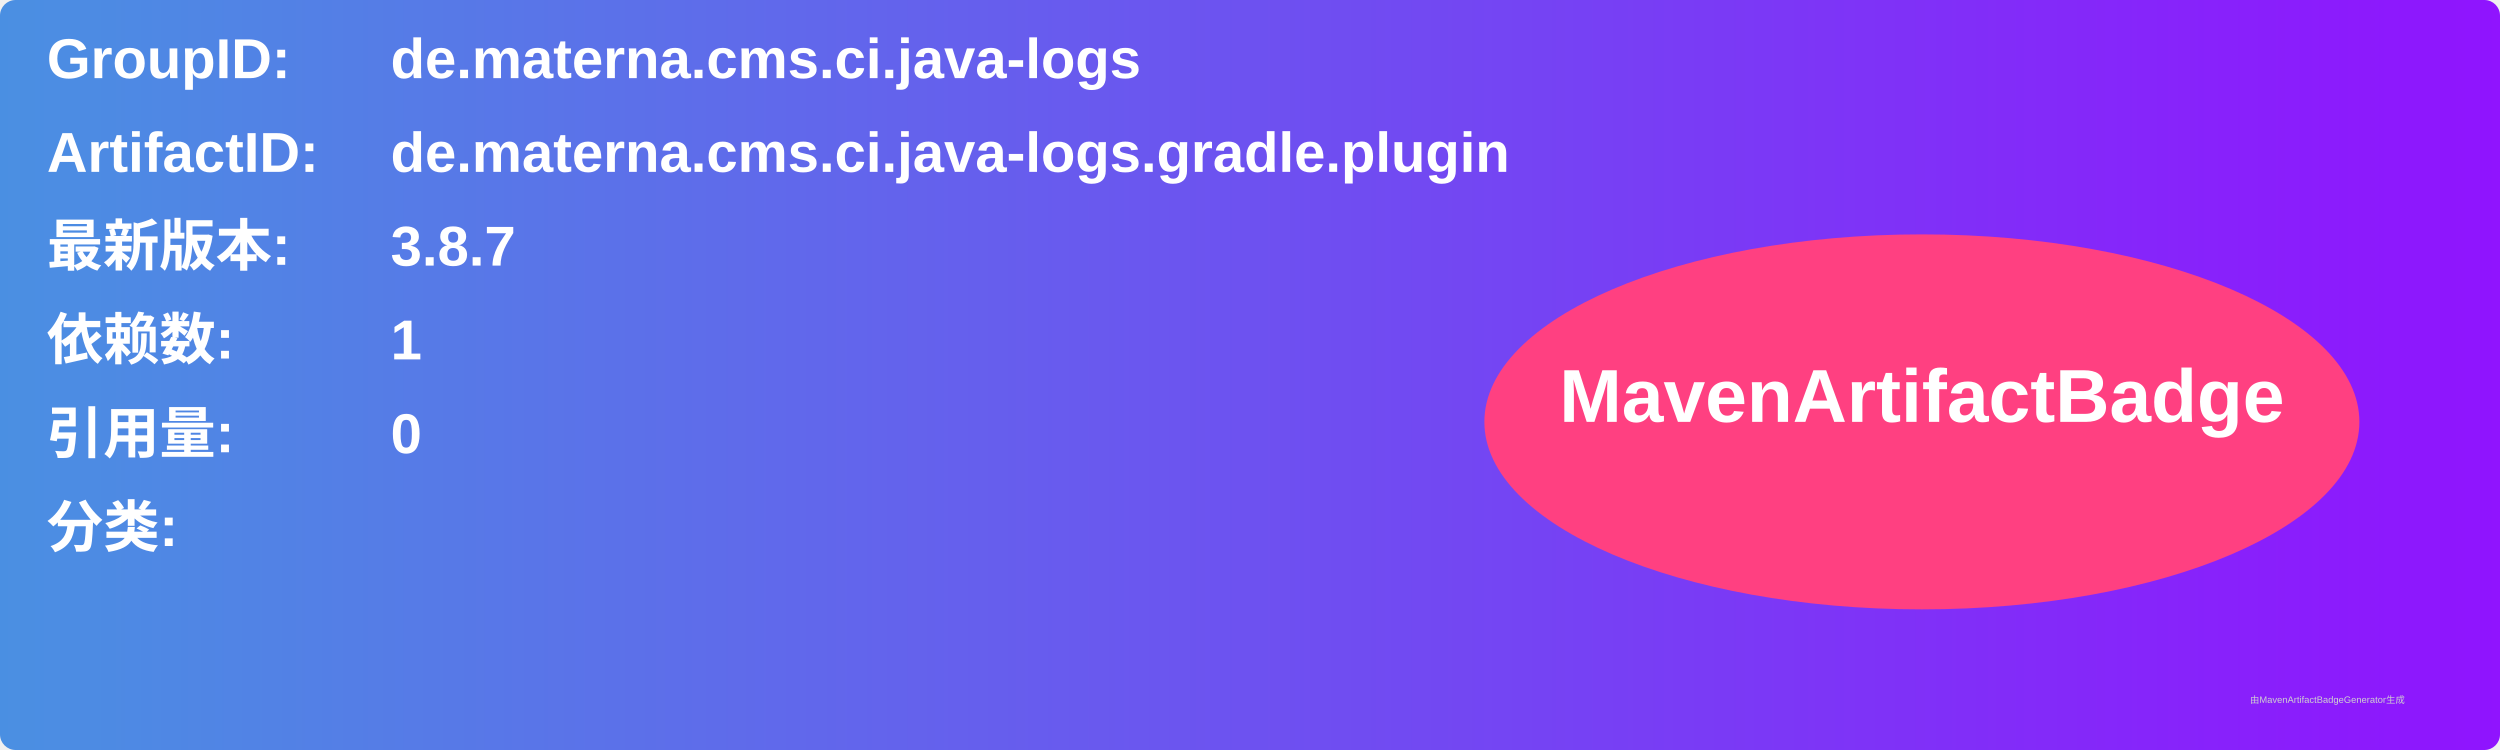
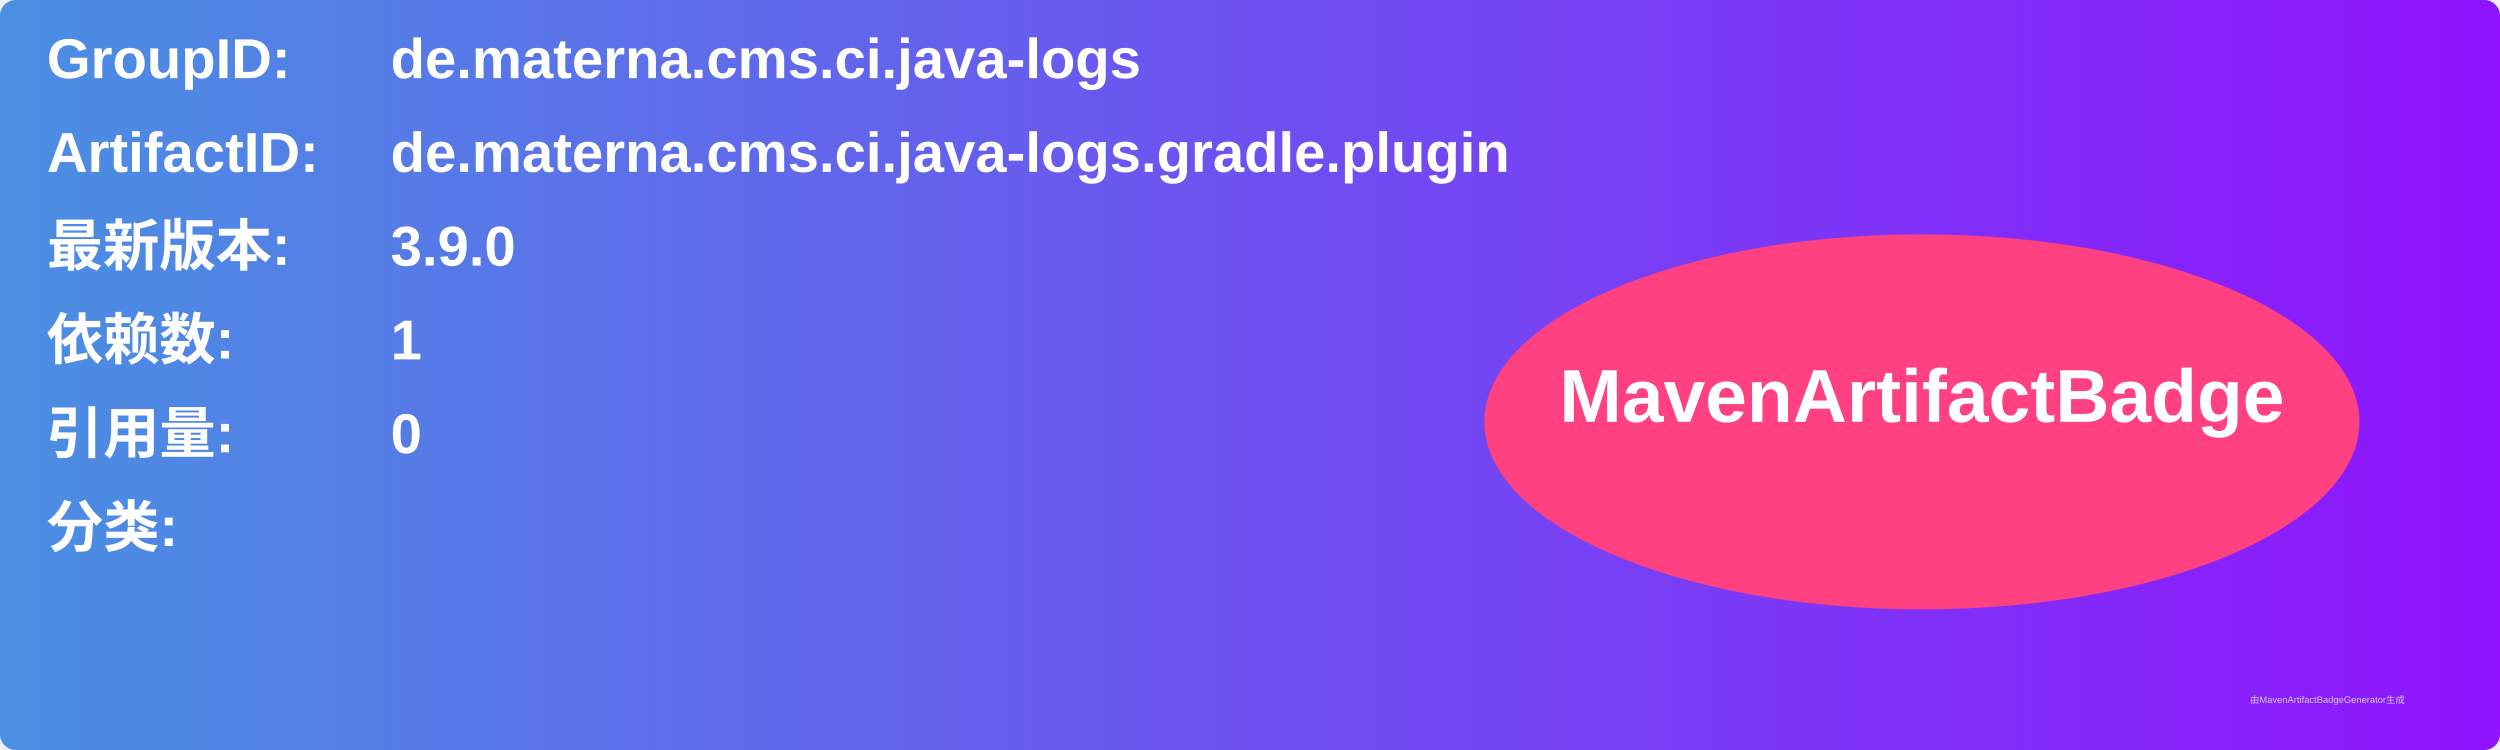
<svg xmlns="http://www.w3.org/2000/svg" width="800" height="240" viewBox="0 0 800 240">
  <linearGradient id="grad" x1="0%" y1="0%" x2="100%" y2="0%">
    <stop offset="0%" stop-color="#4a90e2" />
    <stop offset="100%" stop-color="#9013fe" />
  </linearGradient>
  <rect width="100%" height="100%" rx="5" ry="5" fill="url(#grad)" />
  <g transform="translate(15, 15)">
    <text x="0" y="10" font-family="Arial" font-size="18" fill="white" font-weight="bold" width="260">GroupID:</text>
    <text x="110" y="10" font-family="Arial" font-size="18" fill="white" font-weight="bold" width="460">de.materna.cms.ci.java-logs</text>
    <text x="0" y="40" font-family="Arial" font-size="18" fill="white" font-weight="bold" width="260">ArtifactID:</text>
    <text x="110" y="40" font-family="Arial" font-size="18" fill="white" font-weight="bold" width="460">de.materna.cms.ci.java-logs.gradle.plugin</text>
    <text x="0" y="70" font-family="Arial" font-size="18" fill="white" font-weight="bold">最新版本:</text>
    <text x="110" y="70" font-family="Arial" font-size="18" fill="white" font-weight="bold">
-       <tspan font-weight="bold">3.8.7</tspan>
+       <tspan font-weight="bold">3.9.0</tspan>
    </text>
    <text x="0" y="100" font-family="Arial" font-size="18" fill="white" font-weight="bold">依赖数: </text>
    <text x="110" y="100" font-family="Arial" font-size="18" fill="white">
      <tspan font-weight="bold">1</tspan>
    </text>
    <text x="0" y="130" font-family="Arial" font-size="18" fill="white" font-weight="bold">引用量: </text>
    <text x="110" y="130" font-family="Arial" font-size="18" fill="white">
      <tspan font-weight="bold">0</tspan>
    </text>
    <text x="0" y="160" font-family="Arial" font-size="18" fill="white" font-weight="bold">分类:</text>
    <text x="10" y="190" font-family="Arial" font-size="10" fill="white">
      <tspan font-weight="bold" />
    </text>
    <ellipse cx="600" cy="120" rx="140" ry="60" fill="#ff4081" />
    <text x="600" y="120" text-anchor="middle" font-family="Arial" font-size="24" fill="white" font-weight="bold">MavenArtifactBadge</text>
  </g>
  <text x="720" y="225" font-family="Arial" font-size="3" fill="#d0d0d0">由MavenArtifactBadgeGenerator生成</text>
</svg>
